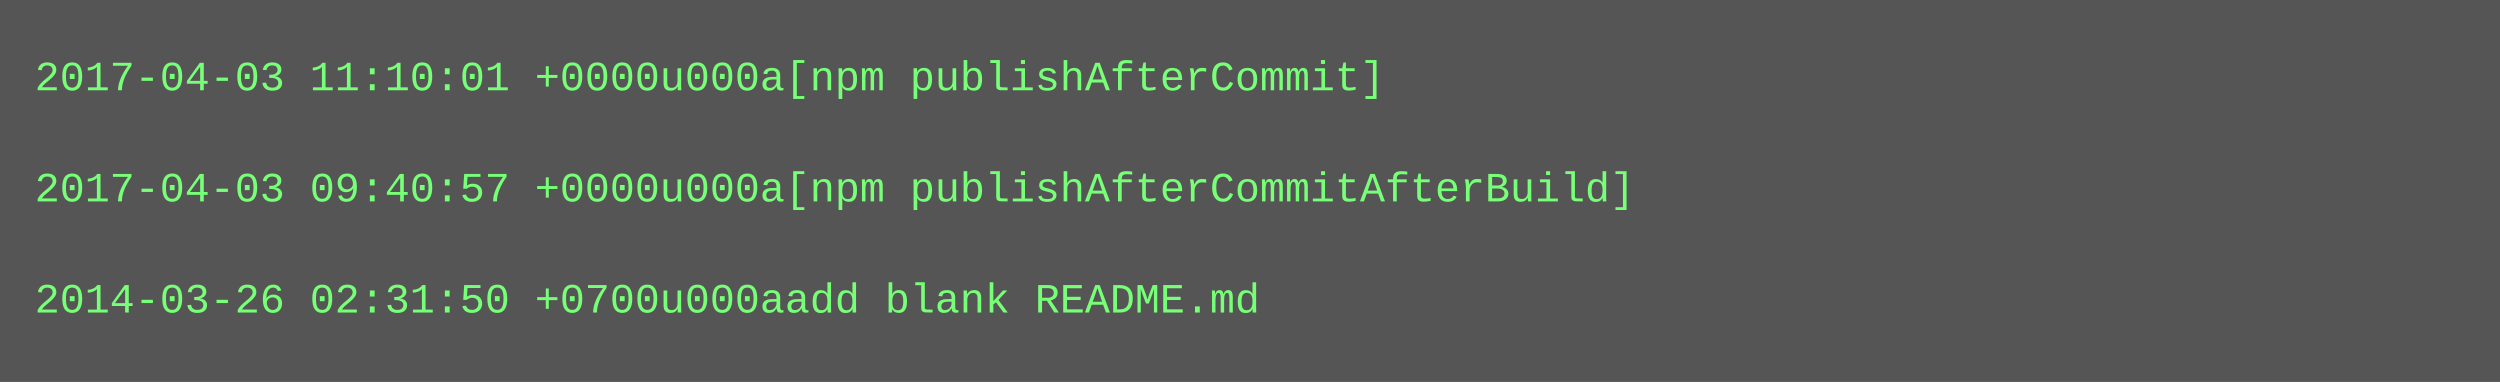
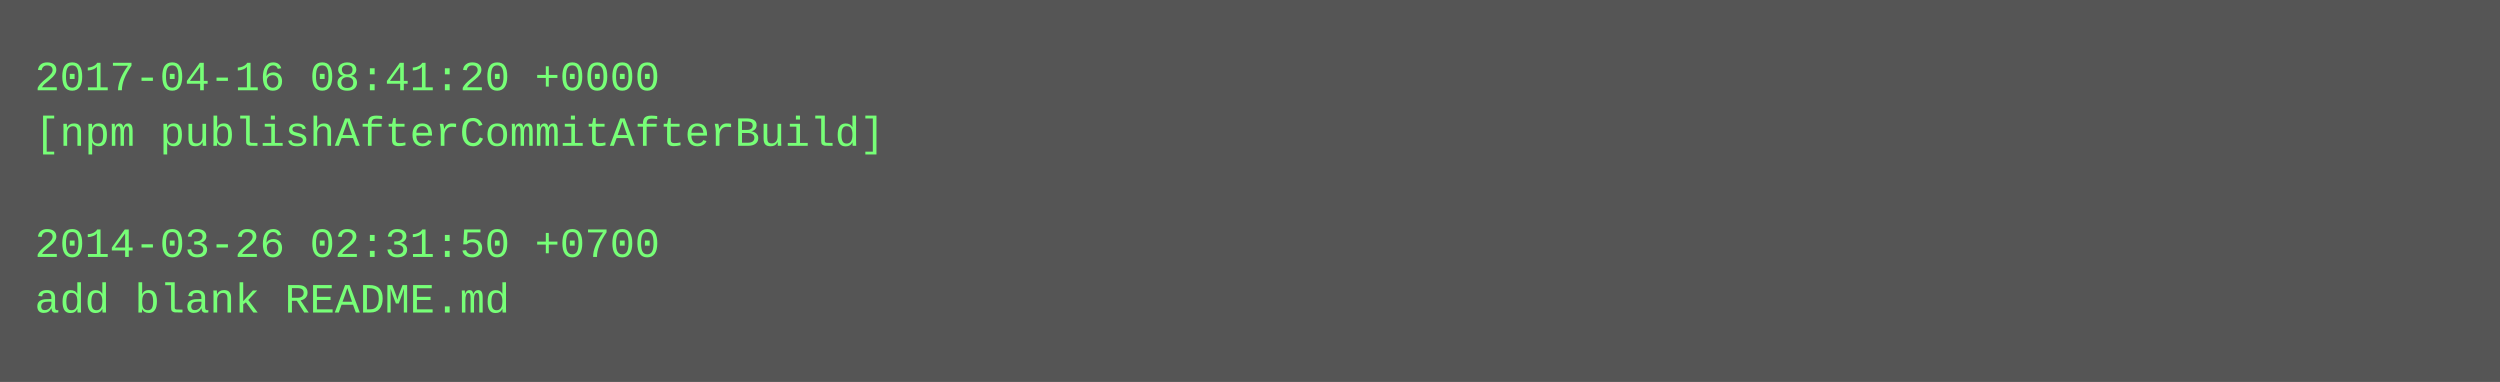
<svg xmlns="http://www.w3.org/2000/svg" height="110" width="720">
  <rect height="110" fill="#555" width="720" />
  <text fill="#7f7" font-family="Courier New" font-size="12" xml:space="preserve">
-     <tspan x="10" y="26">2017-04-03 11:10:01 +0000u000a[npm publishAfterCommit]</tspan>
-     <tspan x="10" y="42" />
-     <tspan x="10" y="58">2017-04-03 09:40:57 +0000u000a[npm publishAfterCommitAfterBuild]</tspan>
-     <tspan x="10" y="74" />
-     <tspan x="10" y="90">2014-03-26 02:31:50 +0700u000aadd blank README.md</tspan>
+     <tspan x="10" y="26">2017-04-16 08:41:20 +0000</tspan>
+     <tspan x="10" y="42">[npm publishAfterCommitAfterBuild]</tspan>
+     <tspan x="10" y="58" />
+     <tspan x="10" y="74">2014-03-26 02:31:50 +0700</tspan>
+     <tspan x="10" y="90">add blank README.md</tspan>
  </text>
</svg>
